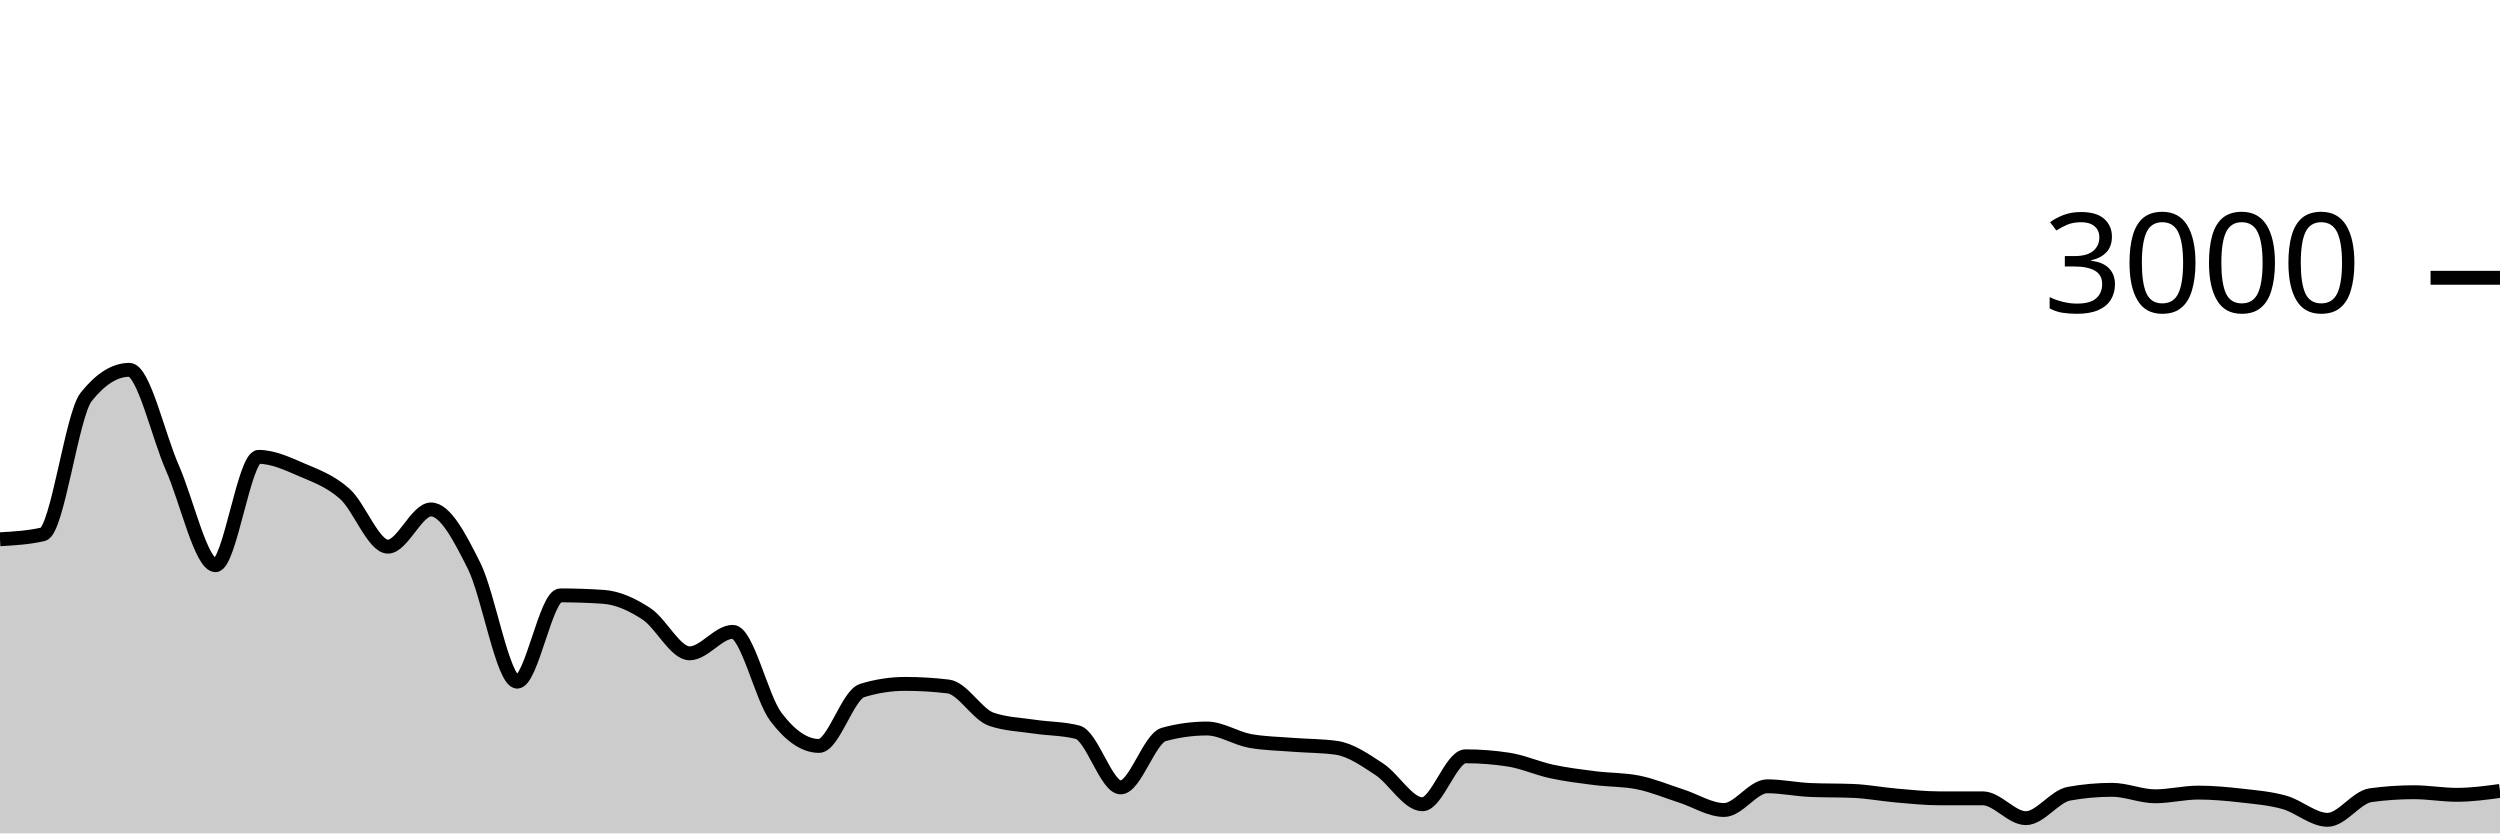
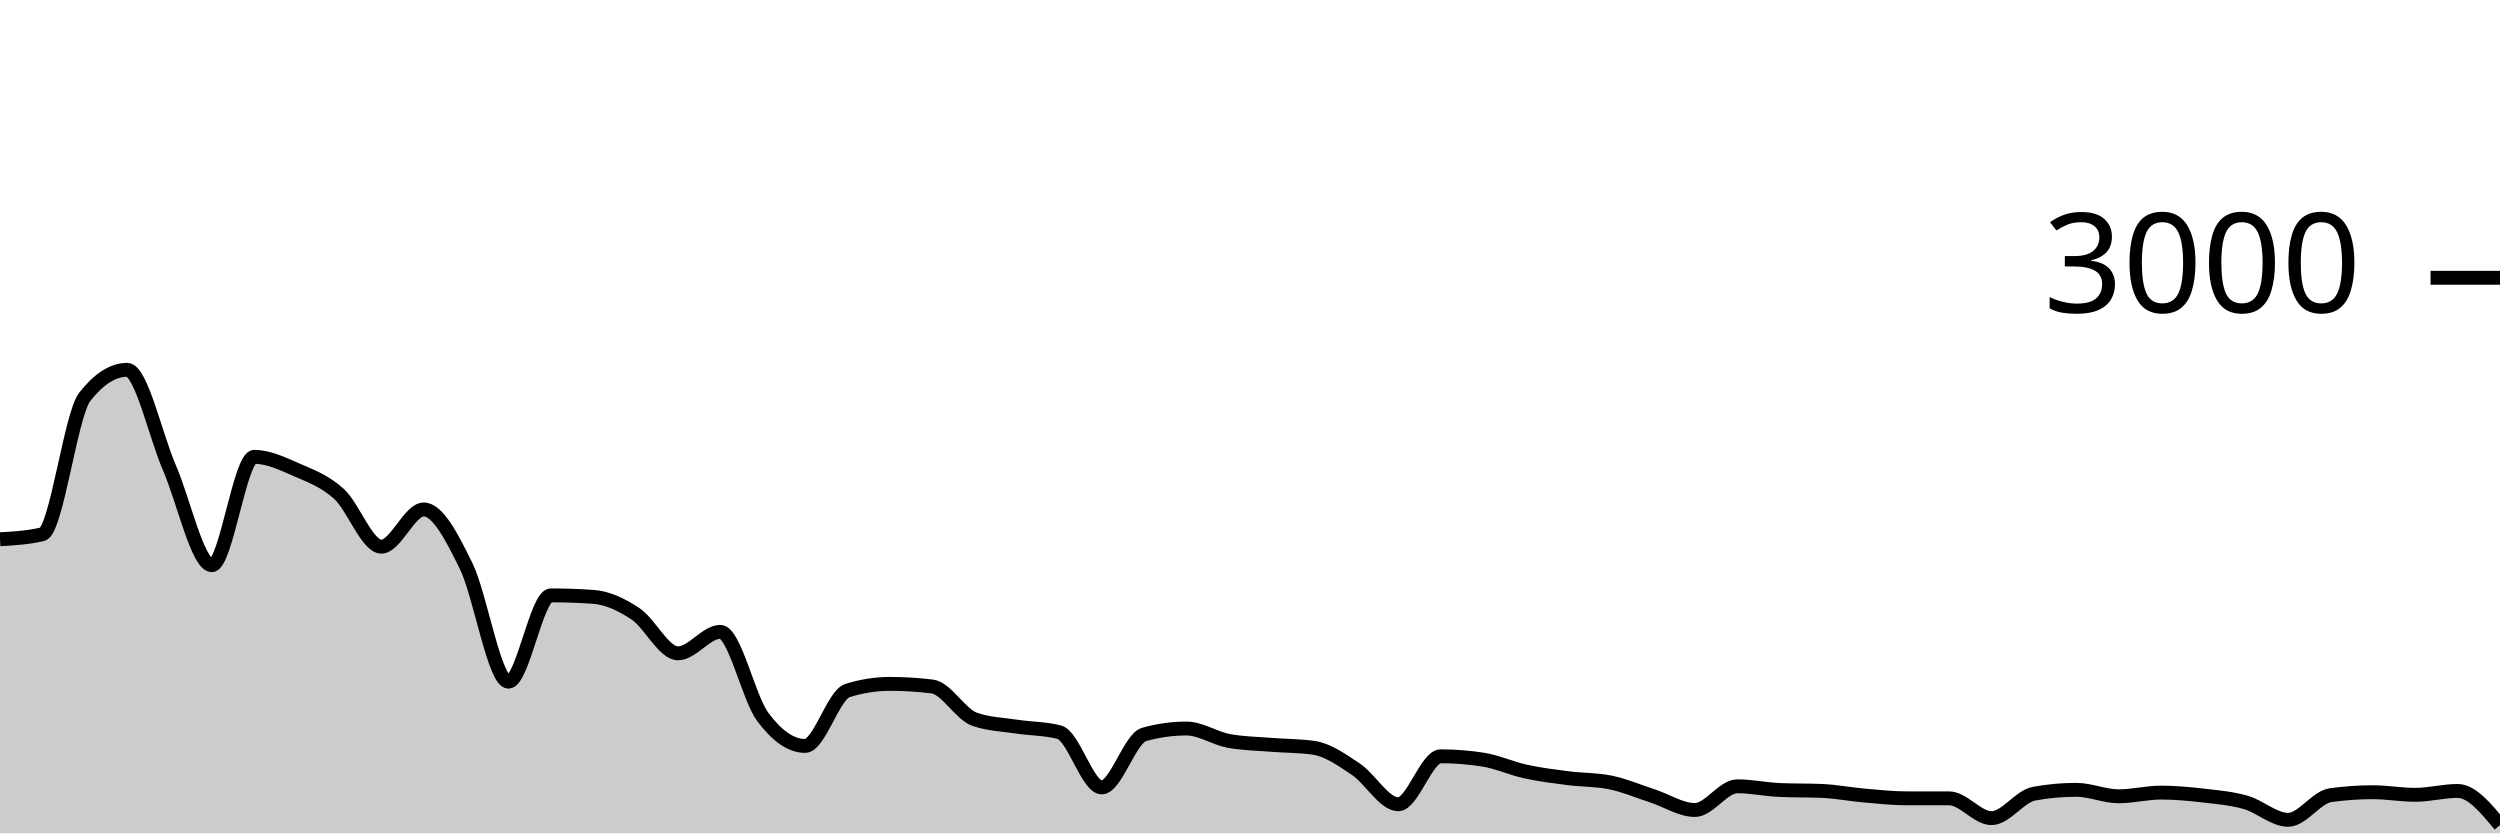
<svg xmlns="http://www.w3.org/2000/svg" viewBox="0 0 180 60">
  <g transform="translate(0,20)">
-     <path class="area" fill="rgba(0, 0, 0, 0.2)" d="M0,18.827C1.034,18.767,2.069,18.707,3.103,18.467C4.138,18.227,5.172,9.871,6.207,8.573C7.241,7.276,8.276,6.627,9.31,6.627C10.345,6.627,11.379,11.349,12.414,13.693C13.448,16.038,14.483,20.693,15.517,20.693C16.552,20.693,17.586,12.893,18.621,12.893C19.655,12.893,20.69,13.382,21.724,13.827C22.759,14.271,23.793,14.638,24.828,15.56C25.862,16.482,26.897,19.36,27.931,19.36C28.966,19.36,30,16.68,31.034,16.68C32.069,16.68,33.103,18.68,34.138,20.747C35.172,22.813,36.207,29.08,37.241,29.08C38.276,29.08,39.31,22.867,40.345,22.867C41.379,22.867,42.414,22.902,43.448,22.973C44.483,23.044,45.517,23.522,46.552,24.2C47.586,24.878,48.621,27.04,49.655,27.04C50.69,27.04,51.724,25.493,52.759,25.493C53.793,25.493,54.828,30.244,55.862,31.613C56.897,32.982,57.931,33.707,58.966,33.707C60,33.707,61.034,30.04,62.069,29.72C63.103,29.4,64.138,29.24,65.172,29.24C66.207,29.24,67.241,29.302,68.276,29.427C69.31,29.551,70.345,31.431,71.379,31.787C72.414,32.142,73.448,32.164,74.483,32.32C75.517,32.476,76.552,32.453,77.586,32.72C78.621,32.987,79.655,36.693,80.69,36.693C81.724,36.693,82.759,33.164,83.793,32.88C84.828,32.596,85.862,32.453,86.897,32.453C87.931,32.453,88.966,33.16,90,33.347C91.034,33.533,92.069,33.544,93.103,33.627C94.138,33.709,95.172,33.698,96.207,33.84C97.241,33.982,98.276,34.709,99.31,35.387C100.345,36.064,101.379,37.907,102.414,37.907C103.448,37.907,104.483,34.453,105.517,34.453C106.552,34.453,107.586,34.533,108.621,34.693C109.655,34.853,110.69,35.324,111.724,35.547C112.759,35.769,113.793,35.896,114.828,36.027C115.862,36.158,116.897,36.129,117.931,36.333C118.966,36.538,120,36.976,121.034,37.307C122.069,37.638,123.103,38.32,124.138,38.32C125.172,38.32,126.207,36.613,127.241,36.613C128.276,36.613,129.31,36.836,130.345,36.88C131.379,36.924,132.414,36.902,133.448,36.947C134.483,36.991,135.517,37.191,136.552,37.28C137.586,37.369,138.621,37.48,139.655,37.48C140.69,37.48,141.724,37.48,142.759,37.48C143.793,37.48,144.828,38.907,145.862,38.907C146.897,38.907,147.931,37.333,148.966,37.147C150,36.96,151.034,36.867,152.069,36.867C153.103,36.867,154.138,37.333,155.172,37.333C156.207,37.333,157.241,37.067,158.276,37.067C159.31,37.067,160.345,37.162,161.379,37.28C162.414,37.398,163.448,37.482,164.483,37.773C165.517,38.064,166.552,39.027,167.586,39.027C168.621,39.027,169.655,37.396,170.69,37.253C171.724,37.111,172.759,37.04,173.793,37.04C174.828,37.04,175.862,37.227,176.897,37.227C177.931,37.227,178.966,37.087,180,36.947L180,40C178.966,40,177.931,40,176.897,40C175.862,40,174.828,40,173.793,40C172.759,40,171.724,40,170.69,40C169.655,40,168.621,40,167.586,40C166.552,40,165.517,40,164.483,40C163.448,40,162.414,40,161.379,40C160.345,40,159.31,40,158.276,40C157.241,40,156.207,40,155.172,40C154.138,40,153.103,40,152.069,40C151.034,40,150,40,148.966,40C147.931,40,146.897,40,145.862,40C144.828,40,143.793,40,142.759,40C141.724,40,140.69,40,139.655,40C138.621,40,137.586,40,136.552,40C135.517,40,134.483,40,133.448,40C132.414,40,131.379,40,130.345,40C129.31,40,128.276,40,127.241,40C126.207,40,125.172,40,124.138,40C123.103,40,122.069,40,121.034,40C120,40,118.966,40,117.931,40C116.897,40,115.862,40,114.828,40C113.793,40,112.759,40,111.724,40C110.69,40,109.655,40,108.621,40C107.586,40,106.552,40,105.517,40C104.483,40,103.448,40,102.414,40C101.379,40,100.345,40,99.31,40C98.276,40,97.241,40,96.207,40C95.172,40,94.138,40,93.103,40C92.069,40,91.034,40,90,40C88.966,40,87.931,40,86.897,40C85.862,40,84.828,40,83.793,40C82.759,40,81.724,40,80.69,40C79.655,40,78.621,40,77.586,40C76.552,40,75.517,40,74.483,40C73.448,40,72.414,40,71.379,40C70.345,40,69.31,40,68.276,40C67.241,40,66.207,40,65.172,40C64.138,40,63.103,40,62.069,40C61.034,40,60,40,58.966,40C57.931,40,56.897,40,55.862,40C54.828,40,53.793,40,52.759,40C51.724,40,50.69,40,49.655,40C48.621,40,47.586,40,46.552,40C45.517,40,44.483,40,43.448,40C42.414,40,41.379,40,40.345,40C39.31,40,38.276,40,37.241,40C36.207,40,35.172,40,34.138,40C33.103,40,32.069,40,31.034,40C30,40,28.966,40,27.931,40C26.897,40,25.862,40,24.828,40C23.793,40,22.759,40,21.724,40C20.69,40,19.655,40,18.621,40C17.586,40,16.552,40,15.517,40C14.483,40,13.448,40,12.414,40C11.379,40,10.345,40,9.31,40C8.276,40,7.241,40,6.207,40C5.172,40,4.138,40,3.103,40C2.069,40,1.034,40,0,40Z" />
-     <path class="line" stroke="black" fill="none" d="M0,18.827C1.034,18.767,2.069,18.707,3.103,18.467C4.138,18.227,5.172,9.871,6.207,8.573C7.241,7.276,8.276,6.627,9.31,6.627C10.345,6.627,11.379,11.349,12.414,13.693C13.448,16.038,14.483,20.693,15.517,20.693C16.552,20.693,17.586,12.893,18.621,12.893C19.655,12.893,20.69,13.382,21.724,13.827C22.759,14.271,23.793,14.638,24.828,15.56C25.862,16.482,26.897,19.36,27.931,19.36C28.966,19.36,30,16.68,31.034,16.68C32.069,16.68,33.103,18.68,34.138,20.747C35.172,22.813,36.207,29.08,37.241,29.08C38.276,29.08,39.31,22.867,40.345,22.867C41.379,22.867,42.414,22.902,43.448,22.973C44.483,23.044,45.517,23.522,46.552,24.2C47.586,24.878,48.621,27.04,49.655,27.04C50.69,27.04,51.724,25.493,52.759,25.493C53.793,25.493,54.828,30.244,55.862,31.613C56.897,32.982,57.931,33.707,58.966,33.707C60,33.707,61.034,30.04,62.069,29.72C63.103,29.4,64.138,29.24,65.172,29.24C66.207,29.24,67.241,29.302,68.276,29.427C69.31,29.551,70.345,31.431,71.379,31.787C72.414,32.142,73.448,32.164,74.483,32.32C75.517,32.476,76.552,32.453,77.586,32.72C78.621,32.987,79.655,36.693,80.69,36.693C81.724,36.693,82.759,33.164,83.793,32.88C84.828,32.596,85.862,32.453,86.897,32.453C87.931,32.453,88.966,33.16,90,33.347C91.034,33.533,92.069,33.544,93.103,33.627C94.138,33.709,95.172,33.698,96.207,33.84C97.241,33.982,98.276,34.709,99.31,35.387C100.345,36.064,101.379,37.907,102.414,37.907C103.448,37.907,104.483,34.453,105.517,34.453C106.552,34.453,107.586,34.533,108.621,34.693C109.655,34.853,110.69,35.324,111.724,35.547C112.759,35.769,113.793,35.896,114.828,36.027C115.862,36.158,116.897,36.129,117.931,36.333C118.966,36.538,120,36.976,121.034,37.307C122.069,37.638,123.103,38.32,124.138,38.32C125.172,38.32,126.207,36.613,127.241,36.613C128.276,36.613,129.31,36.836,130.345,36.88C131.379,36.924,132.414,36.902,133.448,36.947C134.483,36.991,135.517,37.191,136.552,37.28C137.586,37.369,138.621,37.48,139.655,37.48C140.69,37.48,141.724,37.48,142.759,37.48C143.793,37.48,144.828,38.907,145.862,38.907C146.897,38.907,147.931,37.333,148.966,37.147C150,36.96,151.034,36.867,152.069,36.867C153.103,36.867,154.138,37.333,155.172,37.333C156.207,37.333,157.241,37.067,158.276,37.067C159.31,37.067,160.345,37.162,161.379,37.28C162.414,37.398,163.448,37.482,164.483,37.773C165.517,38.064,166.552,39.027,167.586,39.027C168.621,39.027,169.655,37.396,170.69,37.253C171.724,37.111,172.759,37.04,173.793,37.04C174.828,37.04,175.862,37.227,176.897,37.227C177.931,37.227,178.966,37.087,180,36.947" />
+     <path class="area" fill="rgba(0, 0, 0, 0.2)" d="M0,18.827C1.017,18.767,2.034,18.707,3.051,18.467C4.068,18.227,5.085,9.871,6.102,8.573C7.119,7.276,8.136,6.627,9.153,6.627C10.169,6.627,11.186,11.349,12.203,13.693C13.22,16.038,14.237,20.693,15.254,20.693C16.271,20.693,17.288,12.893,18.305,12.893C19.322,12.893,20.339,13.382,21.356,13.827C22.373,14.271,23.39,14.638,24.407,15.56C25.424,16.482,26.441,19.36,27.458,19.36C28.475,19.36,29.492,16.68,30.508,16.68C31.525,16.68,32.542,18.68,33.559,20.747C34.576,22.813,35.593,29.08,36.61,29.08C37.627,29.08,38.644,22.867,39.661,22.867C40.678,22.867,41.695,22.902,42.712,22.973C43.729,23.044,44.746,23.522,45.763,24.2C46.78,24.878,47.797,27.04,48.814,27.04C49.831,27.04,50.847,25.493,51.864,25.493C52.881,25.493,53.898,30.244,54.915,31.613C55.932,32.982,56.949,33.707,57.966,33.707C58.983,33.707,60,30.04,61.017,29.72C62.034,29.4,63.051,29.24,64.068,29.24C65.085,29.24,66.102,29.302,67.119,29.427C68.136,29.551,69.153,31.431,70.169,31.787C71.186,32.142,72.203,32.164,73.22,32.32C74.237,32.476,75.254,32.453,76.271,32.72C77.288,32.987,78.305,36.693,79.322,36.693C80.339,36.693,81.356,33.164,82.373,32.88C83.39,32.596,84.407,32.453,85.424,32.453C86.441,32.453,87.458,33.16,88.475,33.347C89.492,33.533,90.508,33.544,91.525,33.627C92.542,33.709,93.559,33.698,94.576,33.84C95.593,33.982,96.61,34.709,97.627,35.387C98.644,36.064,99.661,37.907,100.678,37.907C101.695,37.907,102.712,34.453,103.729,34.453C104.746,34.453,105.763,34.533,106.78,34.693C107.797,34.853,108.814,35.324,109.831,35.547C110.847,35.769,111.864,35.896,112.881,36.027C113.898,36.158,114.915,36.129,115.932,36.333C116.949,36.538,117.966,36.976,118.983,37.307C120,37.638,121.017,38.32,122.034,38.32C123.051,38.32,124.068,36.613,125.085,36.613C126.102,36.613,127.119,36.836,128.136,36.88C129.153,36.924,130.169,36.902,131.186,36.947C132.203,36.991,133.22,37.191,134.237,37.28C135.254,37.369,136.271,37.48,137.288,37.48C138.305,37.48,139.322,37.48,140.339,37.48C141.356,37.48,142.373,38.907,143.39,38.907C144.407,38.907,145.424,37.333,146.441,37.147C147.458,36.96,148.475,36.867,149.492,36.867C150.508,36.867,151.525,37.333,152.542,37.333C153.559,37.333,154.576,37.067,155.593,37.067C156.61,37.067,157.627,37.162,158.644,37.28C159.661,37.398,160.678,37.482,161.695,37.773C162.712,38.064,163.729,39.027,164.746,39.027C165.763,39.027,166.78,37.396,167.797,37.253C168.814,37.111,169.831,37.04,170.847,37.04C171.864,37.04,172.881,37.227,173.898,37.227C174.915,37.227,175.932,36.947,176.949,36.947C177.966,36.947,178.983,38.18,180,39.413L180,40C178.983,40,177.966,40,176.949,40C175.932,40,174.915,40,173.898,40C172.881,40,171.864,40,170.847,40C169.831,40,168.814,40,167.797,40C166.78,40,165.763,40,164.746,40C163.729,40,162.712,40,161.695,40C160.678,40,159.661,40,158.644,40C157.627,40,156.61,40,155.593,40C154.576,40,153.559,40,152.542,40C151.525,40,150.508,40,149.492,40C148.475,40,147.458,40,146.441,40C145.424,40,144.407,40,143.39,40C142.373,40,141.356,40,140.339,40C139.322,40,138.305,40,137.288,40C136.271,40,135.254,40,134.237,40C133.22,40,132.203,40,131.186,40C130.169,40,129.153,40,128.136,40C127.119,40,126.102,40,125.085,40C124.068,40,123.051,40,122.034,40C121.017,40,120,40,118.983,40C117.966,40,116.949,40,115.932,40C114.915,40,113.898,40,112.881,40C111.864,40,110.847,40,109.831,40C108.814,40,107.797,40,106.78,40C105.763,40,104.746,40,103.729,40C102.712,40,101.695,40,100.678,40C99.661,40,98.644,40,97.627,40C96.61,40,95.593,40,94.576,40C93.559,40,92.542,40,91.525,40C90.508,40,89.492,40,88.475,40C87.458,40,86.441,40,85.424,40C84.407,40,83.39,40,82.373,40C81.356,40,80.339,40,79.322,40C78.305,40,77.288,40,76.271,40C75.254,40,74.237,40,73.22,40C72.203,40,71.186,40,70.169,40C69.153,40,68.136,40,67.119,40C66.102,40,65.085,40,64.068,40C63.051,40,62.034,40,61.017,40C60,40,58.983,40,57.966,40C56.949,40,55.932,40,54.915,40C53.898,40,52.881,40,51.864,40C50.847,40,49.831,40,48.814,40C47.797,40,46.78,40,45.763,40C44.746,40,43.729,40,42.712,40C41.695,40,40.678,40,39.661,40C38.644,40,37.627,40,36.61,40C35.593,40,34.576,40,33.559,40C32.542,40,31.525,40,30.508,40C29.492,40,28.475,40,27.458,40C26.441,40,25.424,40,24.407,40C23.39,40,22.373,40,21.356,40C20.339,40,19.322,40,18.305,40C17.288,40,16.271,40,15.254,40C14.237,40,13.22,40,12.203,40C11.186,40,10.169,40,9.153,40C8.136,40,7.119,40,6.102,40C5.085,40,4.068,40,3.051,40C2.034,40,1.017,40,0,40Z" />
+     <path class="line" stroke="black" fill="none" d="M0,18.827C1.017,18.767,2.034,18.707,3.051,18.467C4.068,18.227,5.085,9.871,6.102,8.573C7.119,7.276,8.136,6.627,9.153,6.627C10.169,6.627,11.186,11.349,12.203,13.693C13.22,16.038,14.237,20.693,15.254,20.693C16.271,20.693,17.288,12.893,18.305,12.893C19.322,12.893,20.339,13.382,21.356,13.827C22.373,14.271,23.39,14.638,24.407,15.56C25.424,16.482,26.441,19.36,27.458,19.36C28.475,19.36,29.492,16.68,30.508,16.68C31.525,16.68,32.542,18.68,33.559,20.747C34.576,22.813,35.593,29.08,36.61,29.08C37.627,29.08,38.644,22.867,39.661,22.867C40.678,22.867,41.695,22.902,42.712,22.973C43.729,23.044,44.746,23.522,45.763,24.2C46.78,24.878,47.797,27.04,48.814,27.04C49.831,27.04,50.847,25.493,51.864,25.493C52.881,25.493,53.898,30.244,54.915,31.613C55.932,32.982,56.949,33.707,57.966,33.707C58.983,33.707,60,30.04,61.017,29.72C62.034,29.4,63.051,29.24,64.068,29.24C65.085,29.24,66.102,29.302,67.119,29.427C68.136,29.551,69.153,31.431,70.169,31.787C71.186,32.142,72.203,32.164,73.22,32.32C74.237,32.476,75.254,32.453,76.271,32.72C77.288,32.987,78.305,36.693,79.322,36.693C80.339,36.693,81.356,33.164,82.373,32.88C83.39,32.596,84.407,32.453,85.424,32.453C86.441,32.453,87.458,33.16,88.475,33.347C89.492,33.533,90.508,33.544,91.525,33.627C92.542,33.709,93.559,33.698,94.576,33.84C95.593,33.982,96.61,34.709,97.627,35.387C98.644,36.064,99.661,37.907,100.678,37.907C101.695,37.907,102.712,34.453,103.729,34.453C104.746,34.453,105.763,34.533,106.78,34.693C107.797,34.853,108.814,35.324,109.831,35.547C110.847,35.769,111.864,35.896,112.881,36.027C113.898,36.158,114.915,36.129,115.932,36.333C116.949,36.538,117.966,36.976,118.983,37.307C120,37.638,121.017,38.32,122.034,38.32C123.051,38.32,124.068,36.613,125.085,36.613C126.102,36.613,127.119,36.836,128.136,36.88C129.153,36.924,130.169,36.902,131.186,36.947C132.203,36.991,133.22,37.191,134.237,37.28C135.254,37.369,136.271,37.48,137.288,37.48C138.305,37.48,139.322,37.48,140.339,37.48C141.356,37.48,142.373,38.907,143.39,38.907C144.407,38.907,145.424,37.333,146.441,37.147C147.458,36.96,148.475,36.867,149.492,36.867C150.508,36.867,151.525,37.333,152.542,37.333C153.559,37.333,154.576,37.067,155.593,37.067C156.61,37.067,157.627,37.162,158.644,37.28C159.661,37.398,160.678,37.482,161.695,37.773C162.712,38.064,163.729,39.027,164.746,39.027C165.763,39.027,166.78,37.396,167.797,37.253C168.814,37.111,169.831,37.04,170.847,37.04C171.864,37.04,172.881,37.227,173.898,37.227C174.915,37.227,175.932,36.947,176.949,36.947C177.966,36.947,178.983,38.18,180,39.413" />
    <path class="axis-ceiling" stroke-width="1" stroke="black" fill="none" d="M175,0L180,0" />
    <text class="axis-ceiling-label" font-family="sans-serif" text-anchor="end" font-size="10px" x="170" y="2.5">3000</text>
  </g>
</svg>
